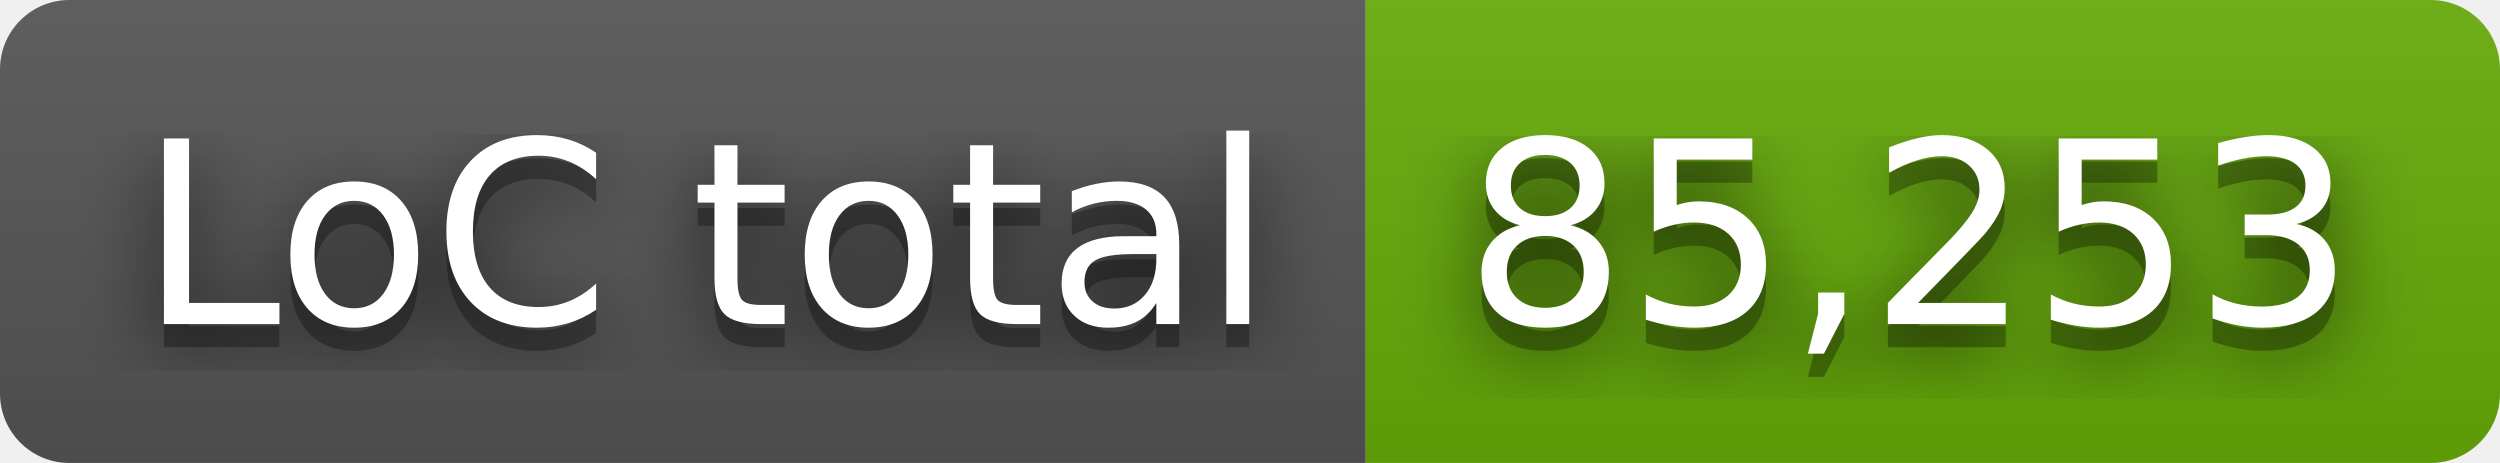
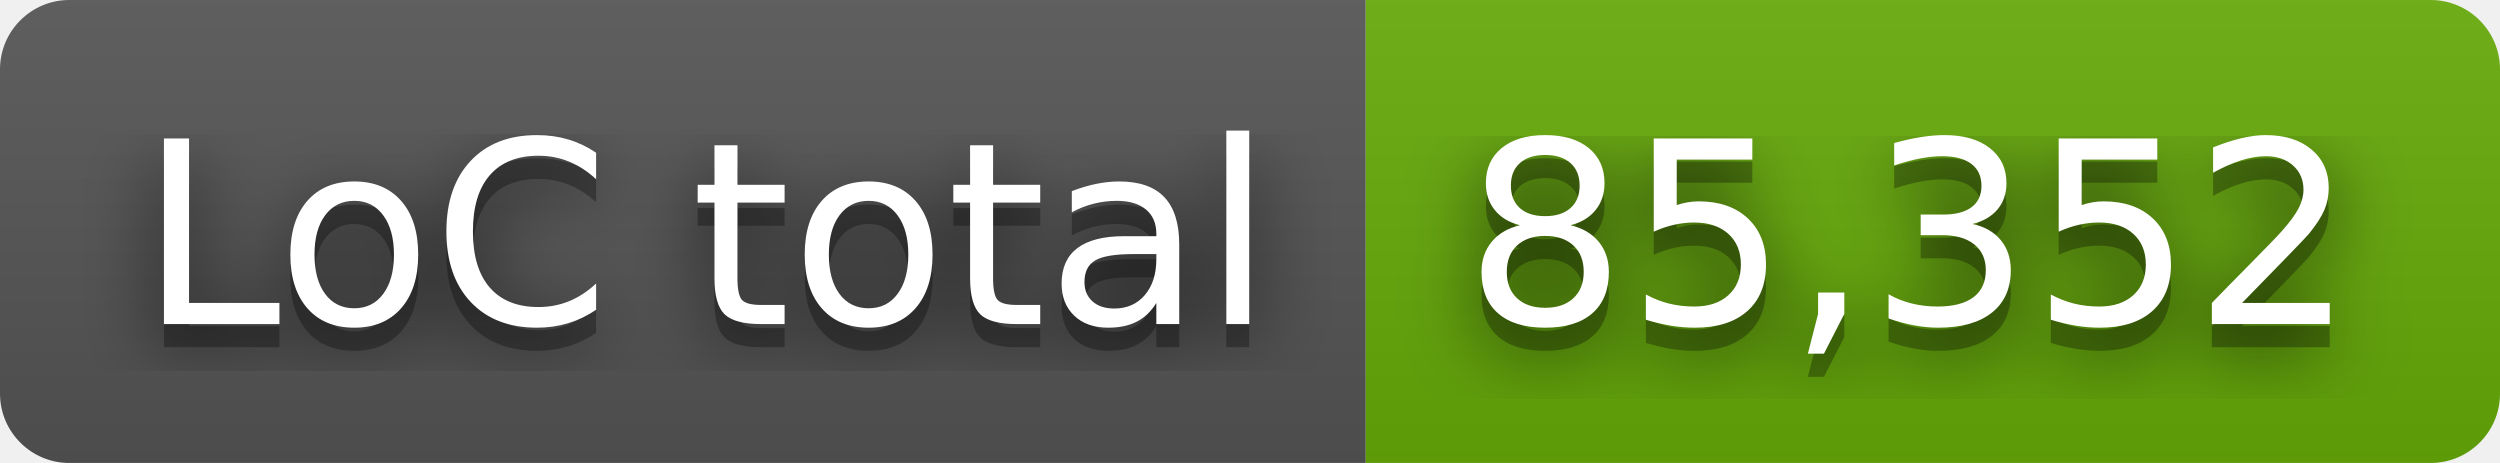
- <svg xmlns="http://www.w3.org/2000/svg" width="108" height="20" role="img" aria-label="LoC total: 85,253">
+ <svg xmlns="http://www.w3.org/2000/svg" width="108" height="20" role="img" aria-label="LoC total: 85,352">
  <filter id="blur">
    <feGaussianBlur stdDeviation="16" />
  </filter>
  <linearGradient id="s" x2="0" y2="100%">
    <stop offset="0" stop-color="#bbb" stop-opacity=".1" />
    <stop offset="1" stop-opacity=".1" />
  </linearGradient>
  <clipPath id="r">
    <rect width="108" height="20" rx="3" />
  </clipPath>
  <g clip-path="url(#r)">
    <rect width="59" height="20" fill="#555" />
    <rect x="59" width="49" height="20" fill="#67ac09" />
    <rect width="108" height="20" fill="url(#s)" />
  </g>
  <g fill="#fff" text-anchor="middle" font-family="Verdana,Geneva,DejaVu Sans,sans-serif" text-rendering="geometricPrecision" font-size="110">
    <g transform="scale(.1)">
      <g aria-hidden="true" fill="#010101">
        <text x="305" y="150" fill-opacity=".8" filter="url(#blur)" textLength="490">LoC total</text>
        <text x="305" y="150" fill-opacity=".3" textLength="490">LoC total</text>
      </g>
      <text x="305" y="140" textLength="490">LoC total</text>
    </g>
    <g transform="scale(.1)">
      <g aria-hidden="true" fill="#010101">
-         <text x="825" y="150" fill-opacity=".8" filter="url(#blur)" textLength="390">85,253</text>
-         <text x="825" y="150" fill-opacity=".3" textLength="390">85,253</text>
+         <text x="825" y="150" fill-opacity=".8" filter="url(#blur)" textLength="390">85,352</text>
+         <text x="825" y="150" fill-opacity=".3" textLength="390">85,352</text>
      </g>
-       <text x="825" y="140" textLength="390">85,253</text>
+       <text x="825" y="140" textLength="390">85,352</text>
    </g>
  </g>
</svg>
